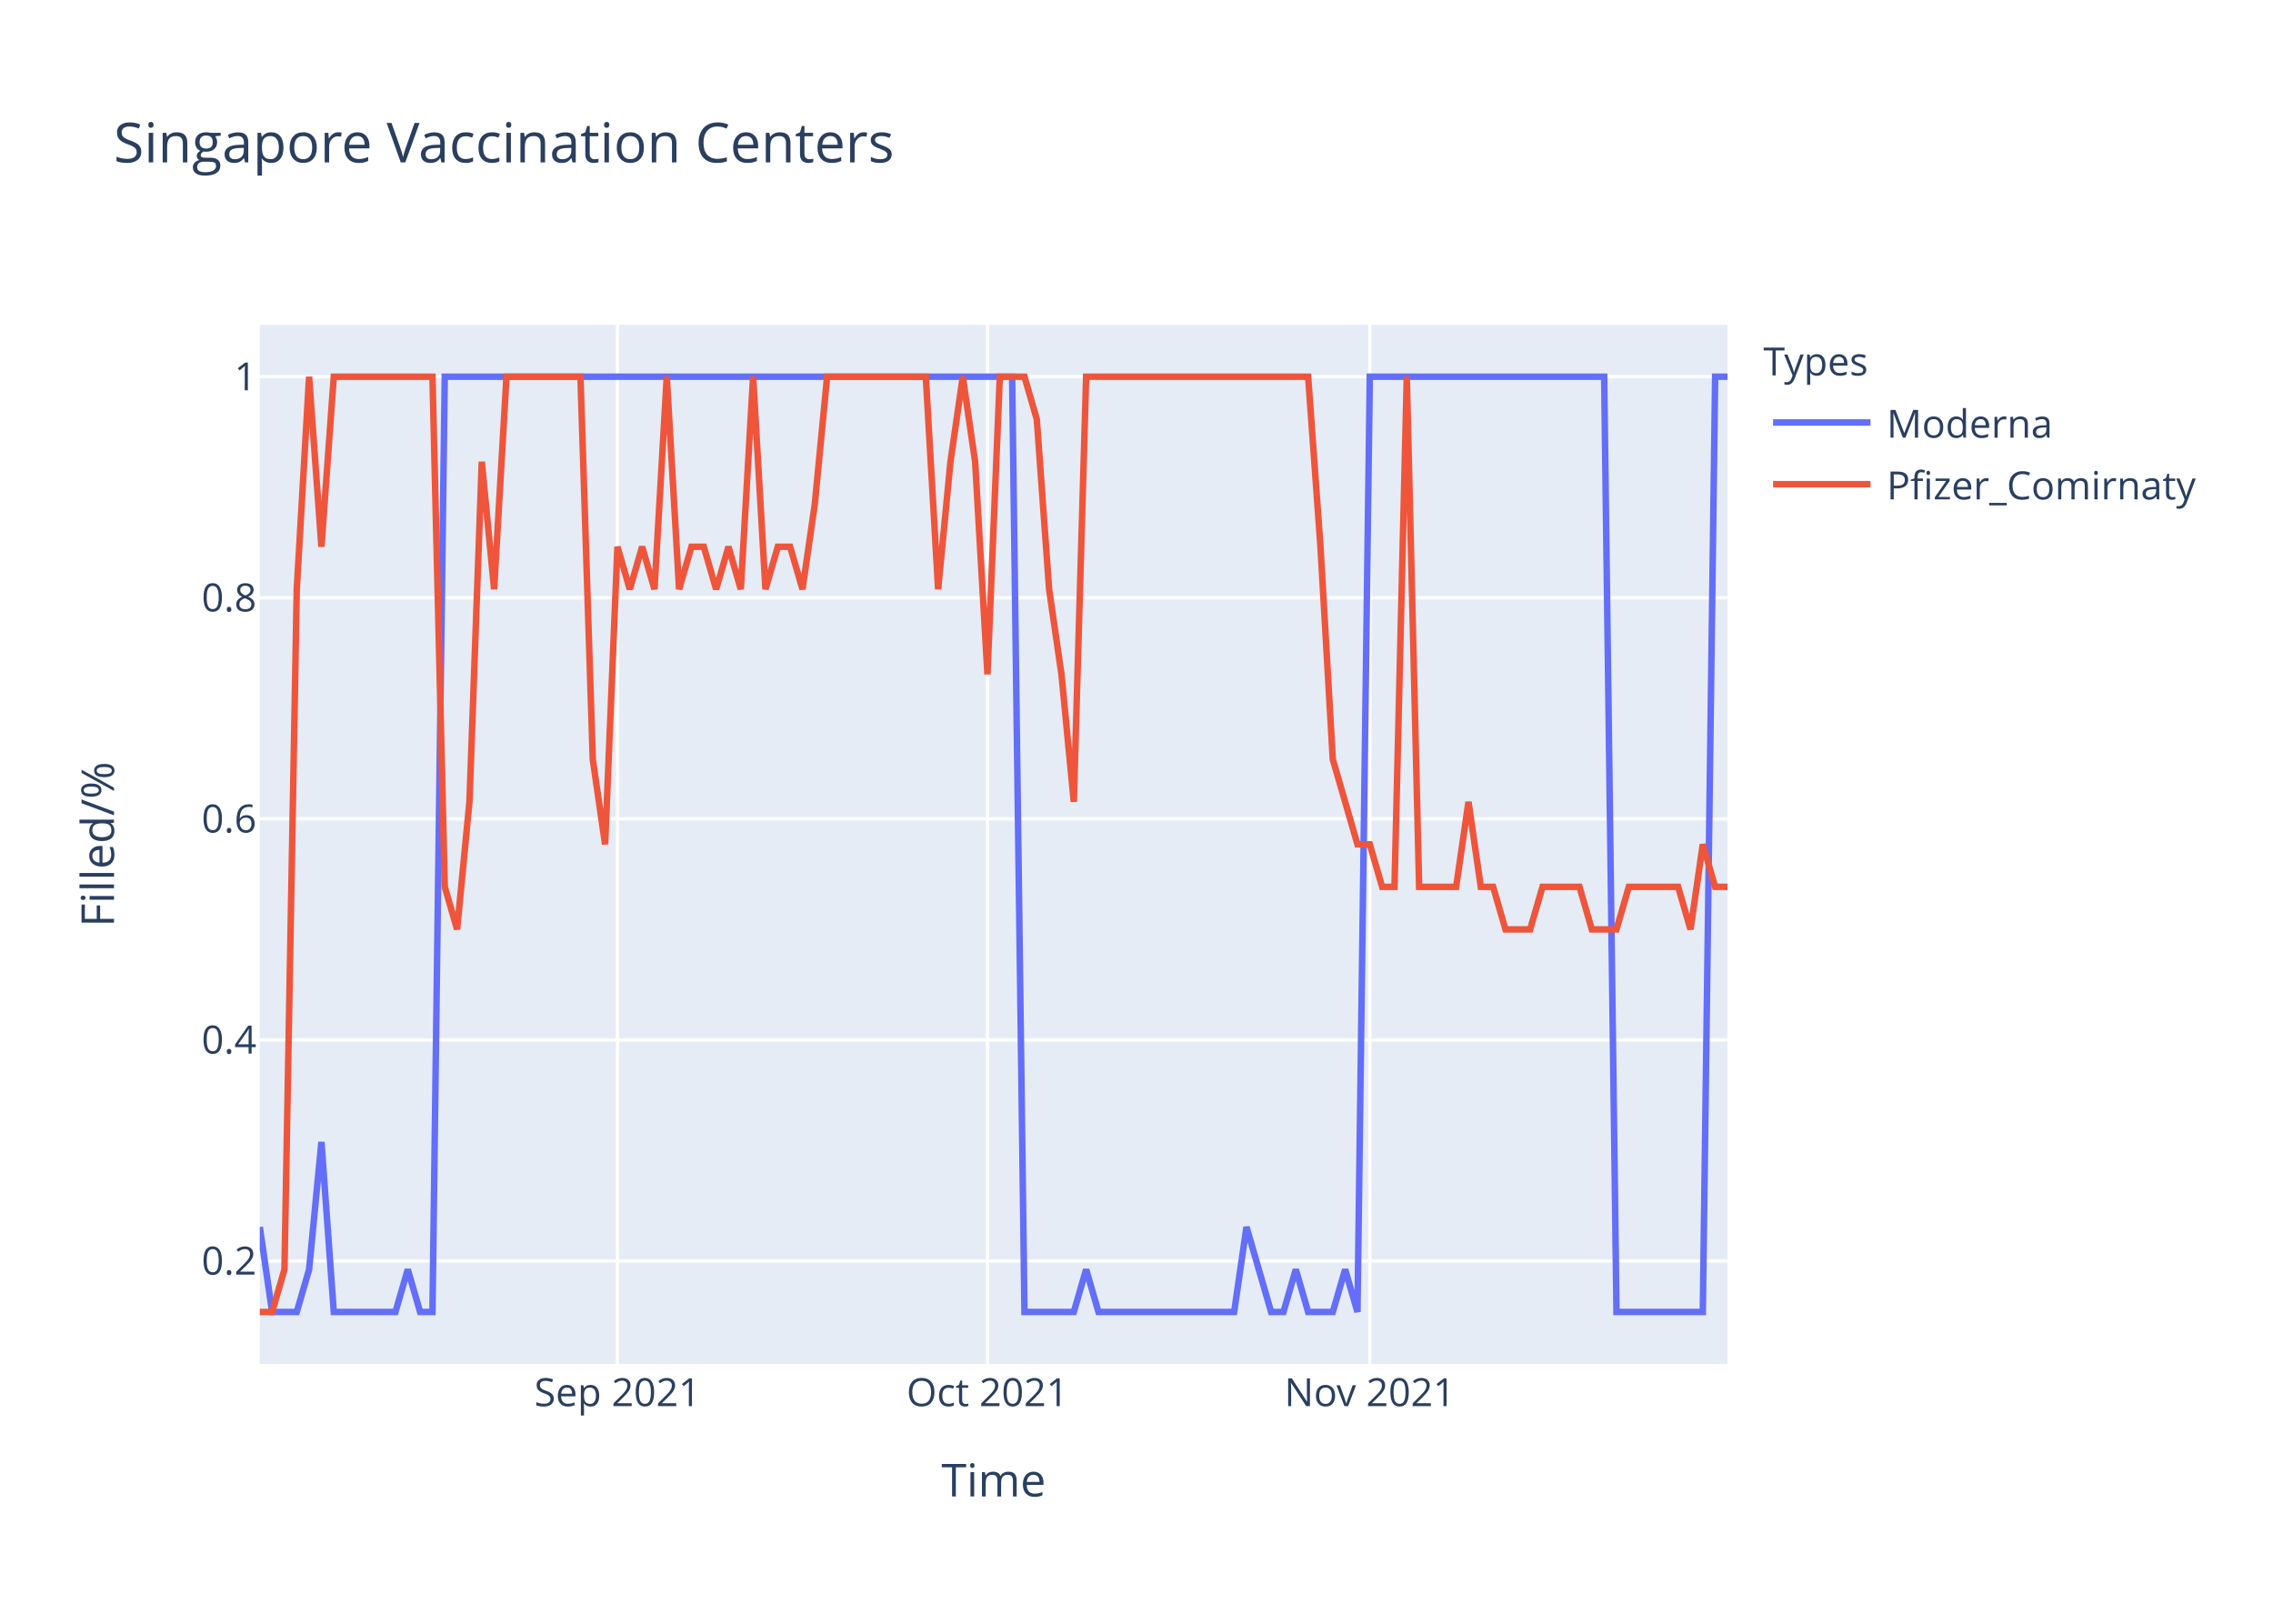
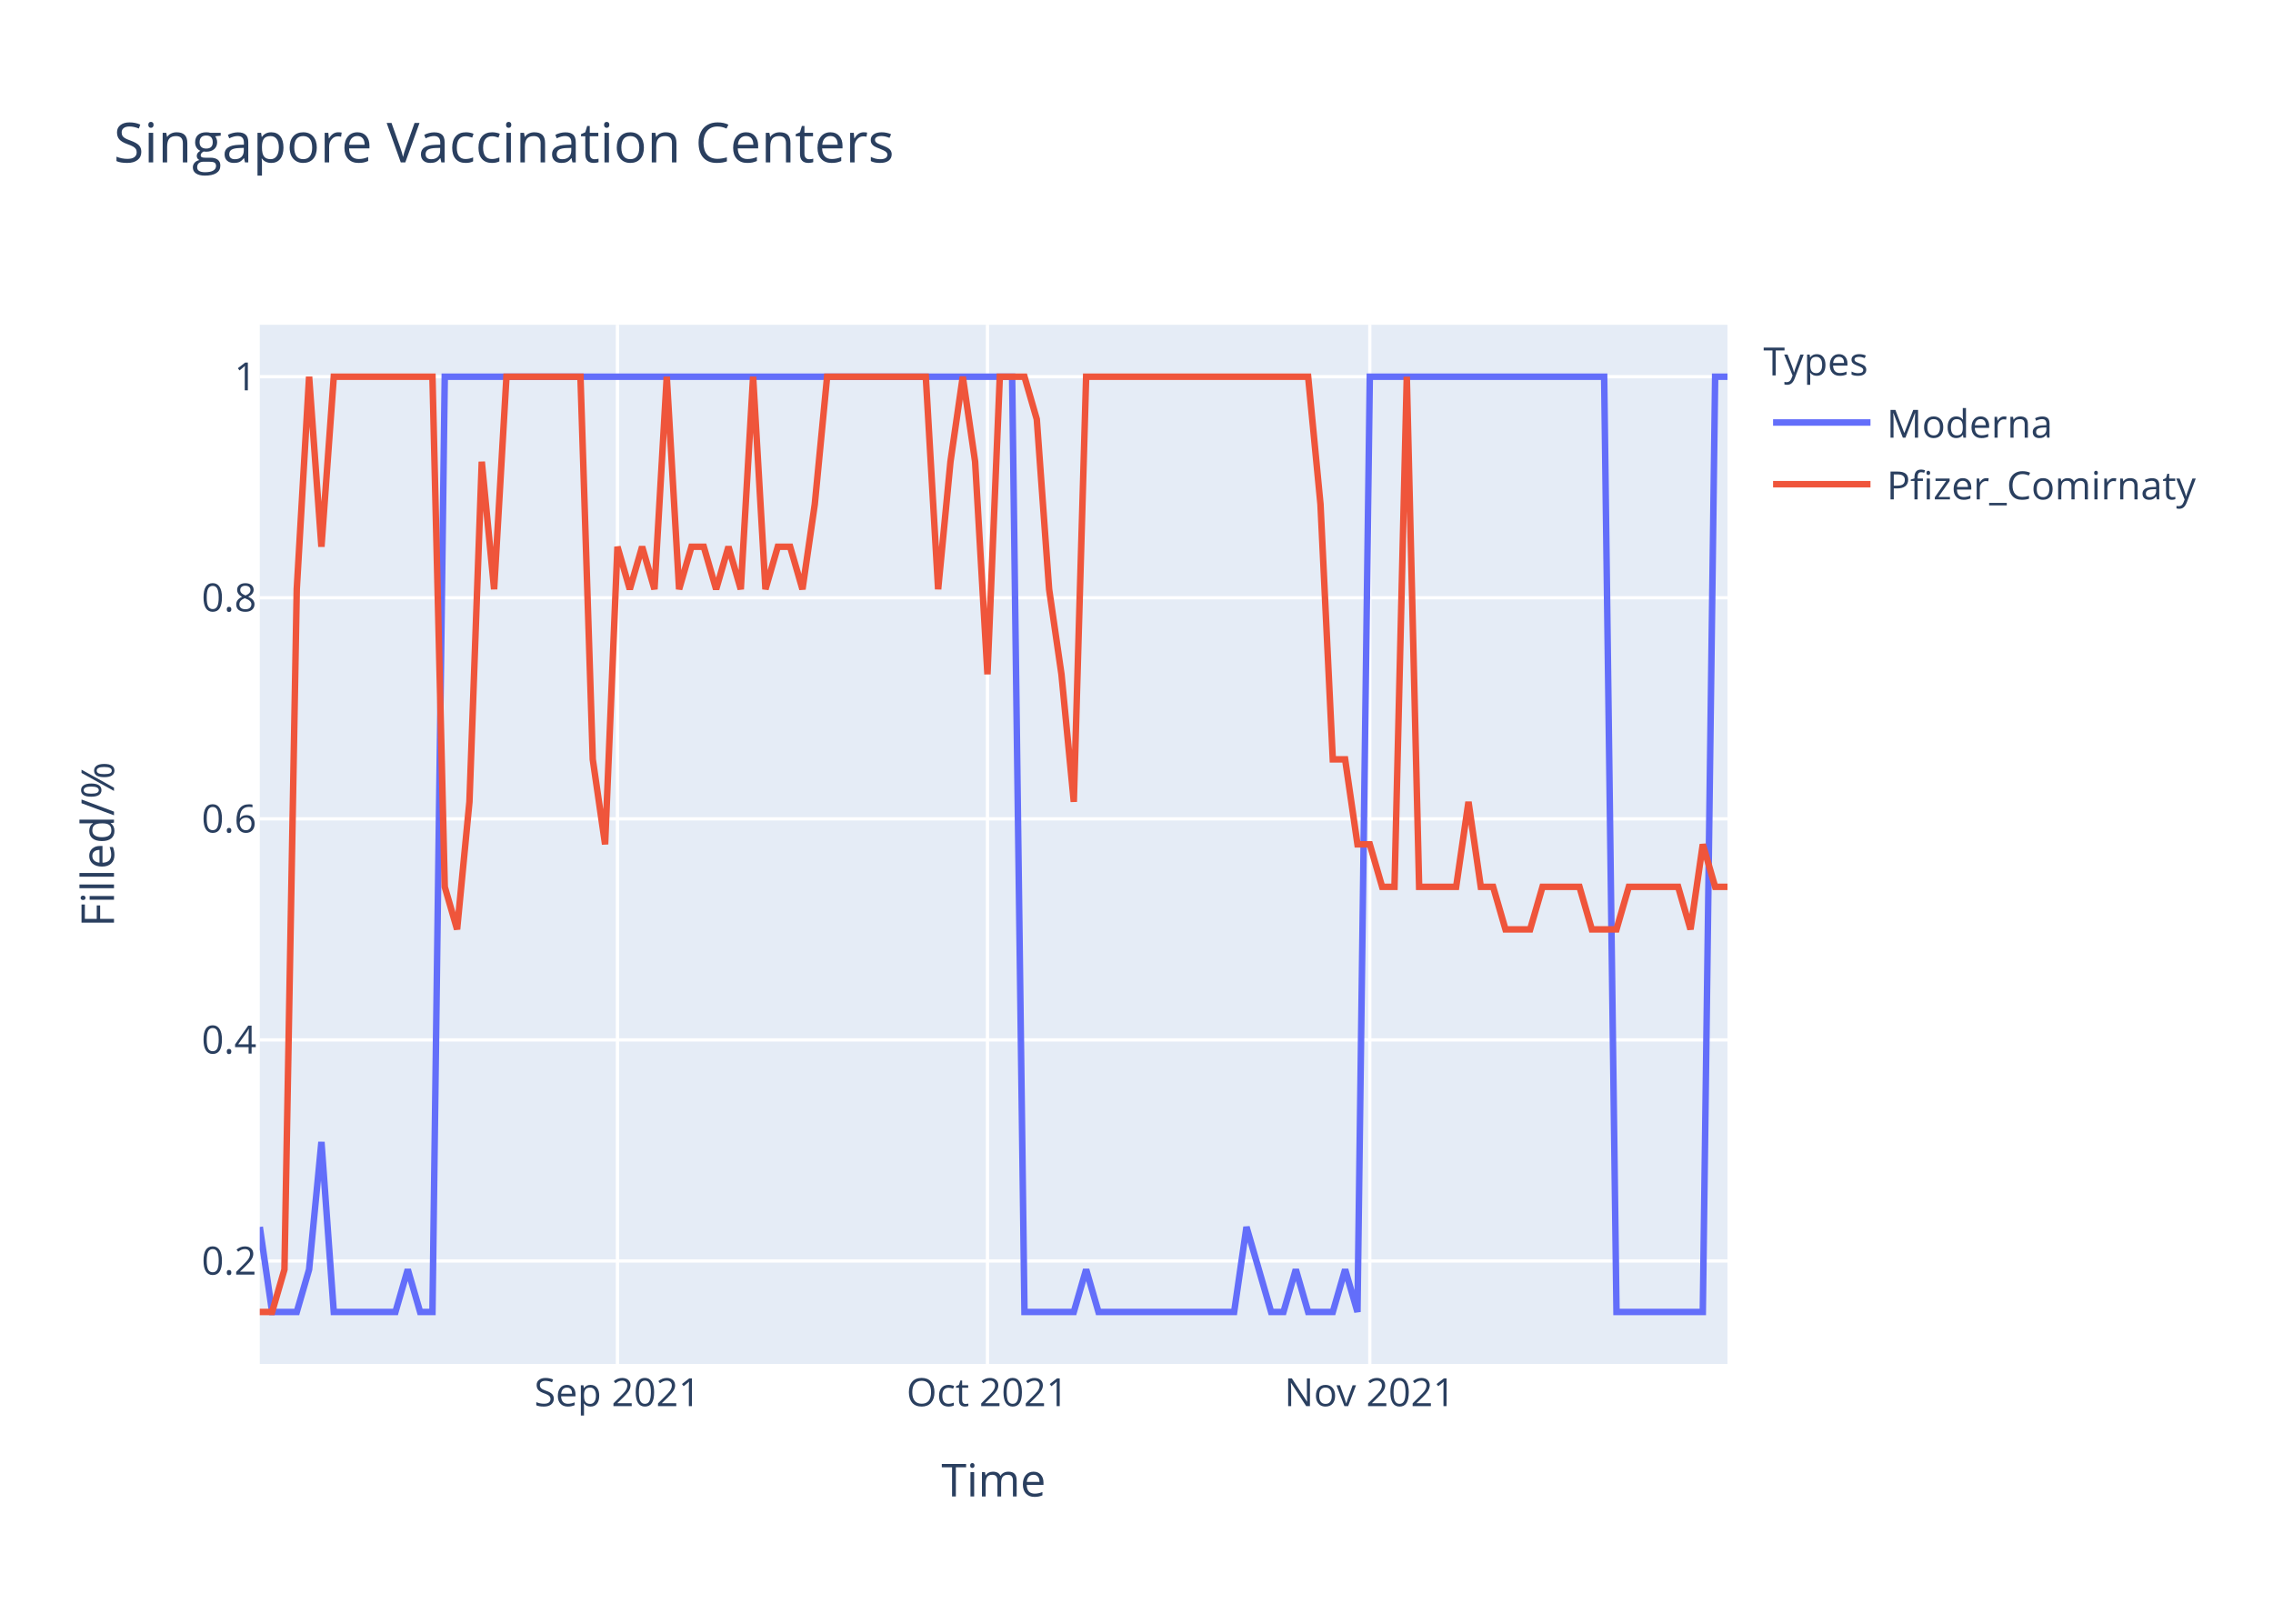
<svg xmlns="http://www.w3.org/2000/svg" class="main-svg" width="700" height="500" style="" viewBox="0 0 700 500">
  <rect x="0" y="0" width="700" height="500" style="fill: rgb(255, 255, 255); fill-opacity: 1;" />
-   <defs id="defs-0ef7ee">
+   <defs id="defs-0077a7">
    <g class="clips">
-       <clipPath id="clip0ef7eexyplot" class="plotclip">
+       <clipPath id="clip0077a7xyplot" class="plotclip">
        <rect width="452" height="320" />
      </clipPath>
-       <clipPath class="axesclip" id="clip0ef7eex">
+       <clipPath class="axesclip" id="clip0077a7x">
        <rect x="80" y="0" width="452" height="500" />
      </clipPath>
-       <clipPath class="axesclip" id="clip0ef7eey">
+       <clipPath class="axesclip" id="clip0077a7y">
        <rect x="0" y="100" width="700" height="320" />
      </clipPath>
-       <clipPath class="axesclip" id="clip0ef7eexy">
+       <clipPath class="axesclip" id="clip0077a7xy">
        <rect x="80" y="100" width="452" height="320" />
      </clipPath>
    </g>
    <g class="gradients" />
  </defs>
  <g class="bglayer">
    <rect class="bg" x="80" y="100" width="452" height="320" style="fill: rgb(229, 236, 246); fill-opacity: 1; stroke-width: 0;" />
  </g>
  <g class="layer-below">
    <g class="imagelayer" />
    <g class="shapelayer" />
  </g>
  <g class="cartesianlayer">
    <g class="subplot xy">
      <g class="layer-subplot">
        <g class="shapelayer" />
        <g class="imagelayer" />
      </g>
      <g class="gridlayer">
        <g class="x">
          <path class="xgrid crisp" transform="translate(190.15,0)" d="M0,100v320" style="stroke: rgb(255, 255, 255); stroke-opacity: 1; stroke-width: 1px;" />
          <path class="xgrid crisp" transform="translate(304.1,0)" d="M0,100v320" style="stroke: rgb(255, 255, 255); stroke-opacity: 1; stroke-width: 1px;" />
          <path class="xgrid crisp" transform="translate(421.85,0)" d="M0,100v320" style="stroke: rgb(255, 255, 255); stroke-opacity: 1; stroke-width: 1px;" />
        </g>
        <g class="y">
          <path class="ygrid crisp" transform="translate(0,388.29)" d="M80,0h452" style="stroke: rgb(255, 255, 255); stroke-opacity: 1; stroke-width: 1px;" />
          <path class="ygrid crisp" transform="translate(0,320.22)" d="M80,0h452" style="stroke: rgb(255, 255, 255); stroke-opacity: 1; stroke-width: 1px;" />
          <path class="ygrid crisp" transform="translate(0,252.15)" d="M80,0h452" style="stroke: rgb(255, 255, 255); stroke-opacity: 1; stroke-width: 1px;" />
          <path class="ygrid crisp" transform="translate(0,184.07)" d="M80,0h452" style="stroke: rgb(255, 255, 255); stroke-opacity: 1; stroke-width: 1px;" />
          <path class="ygrid crisp" transform="translate(0,116)" d="M80,0h452" style="stroke: rgb(255, 255, 255); stroke-opacity: 1; stroke-width: 1px;" />
        </g>
      </g>
      <g class="zerolinelayer" />
      <path class="xlines-below" />
      <path class="ylines-below" />
      <g class="overlines-below" />
      <g class="xaxislayer-below" />
      <g class="yaxislayer-below" />
      <g class="overaxes-below" />
-       <g class="plot" transform="translate(80,100)" clip-path="url('#clip0ef7eexyplot')">
+       <g class="plot" transform="translate(80,100)" clip-path="url('#clip0077a7xyplot')">
        <g class="scatterlayer mlayer">
-           <g class="trace scatter trace61c21e" style="stroke-miterlimit: 2; opacity: 1;">
+           <g class="trace scatter trace8a3525" style="stroke-miterlimit: 2; opacity: 1;">
            <g class="fills" />
            <g class="errorbars" />
            <g class="lines">
              <path class="js-line" d="M0,277.82L3.8,304L7.6,304L11.39,304L15.19,290.91L18.99,251.64L22.79,304L41.78,304L45.58,290.91L49.38,304L53.18,304L56.97,16L60.77,16L231.7,16L235.5,304L250.69,304L254.49,290.91L258.29,304L262.08,304L300.07,304L303.87,277.82L311.46,304L315.26,304L319.06,290.91L322.86,304L330.45,304L334.25,290.91L338.05,304L341.85,16L414.02,16L417.82,304L444.4,304L448.2,16L452,16" style="vector-effect: non-scaling-stroke; fill: none; stroke: rgb(99, 110, 250); stroke-opacity: 1; stroke-width: 2px; opacity: 1;" />
            </g>
            <g class="points" />
            <g class="text" />
          </g>
-           <g class="trace scatter trace7722b7" style="stroke-miterlimit: 2; opacity: 1;">
+           <g class="trace scatter trace823749" style="stroke-miterlimit: 2; opacity: 1;">
            <g class="fills" />
            <g class="errorbars" />
            <g class="lines">
-               <path class="js-line" d="M0,304L3.8,304L7.6,290.91L11.39,81.45L15.19,16L18.99,68.36L22.79,16L53.18,16L56.97,173.09L60.77,186.18L64.57,146.91L68.37,42.18L72.17,81.45L75.97,16L79.76,16L98.76,16L102.55,133.82L106.35,160L110.15,68.36L113.95,81.45L117.75,68.36L121.55,81.45L125.34,16L129.14,81.45L132.94,68.36L136.74,68.36L140.54,81.45L144.34,68.36L148.13,81.45L151.93,16L155.73,81.45L159.53,68.36L163.33,68.36L167.13,81.45L170.92,55.27L174.72,16L178.52,16L205.11,16L208.91,81.45L212.71,42.18L216.5,16L220.3,42.18L224.1,107.64L227.9,16L231.7,16L235.5,16L239.29,29.09L243.09,81.45L246.89,107.64L250.69,146.91L254.49,16L322.86,16L326.66,68.36L330.45,133.82L334.25,146.91L338.05,160L341.85,160L345.65,173.09L349.45,173.09L353.24,16L357.04,173.09L368.44,173.09L372.24,146.91L376.03,173.09L379.83,173.09L383.63,186.18L387.43,186.18L391.23,186.18L395.03,173.09L406.42,173.09L410.22,186.18L417.82,186.18L421.61,173.09L436.81,173.09L440.61,186.18L444.4,160L448.2,173.09L452,173.09" style="vector-effect: non-scaling-stroke; fill: none; stroke: rgb(239, 85, 59); stroke-opacity: 1; stroke-width: 2px; opacity: 1;" />
+               <path class="js-line" d="M0,304L3.8,304L7.6,290.91L11.39,81.45L15.19,16L18.99,68.36L22.79,16L53.18,16L56.97,173.09L60.77,186.18L64.57,146.91L68.37,42.18L72.17,81.45L75.97,16L79.76,16L98.76,16L102.55,133.82L106.35,160L110.15,68.36L113.95,81.45L117.75,68.36L121.55,81.45L125.34,16L129.14,81.45L132.94,68.36L136.74,68.36L140.54,81.45L144.34,68.36L148.13,81.45L151.93,16L155.73,81.45L159.53,68.36L163.33,68.36L167.13,81.45L170.92,55.27L174.72,16L178.52,16L205.11,16L208.91,81.45L212.71,42.18L216.5,16L220.3,42.18L224.1,107.64L227.9,16L231.7,16L235.5,16L239.29,29.09L243.09,81.45L246.89,107.64L250.69,146.91L254.49,16L322.86,16L326.66,55.27L330.45,133.82L334.25,133.82L338.05,160L341.85,160L345.65,173.09L349.45,173.09L353.24,16L357.04,173.09L368.44,173.09L372.24,146.91L376.03,173.09L379.83,173.09L383.63,186.18L387.43,186.18L391.23,186.18L395.03,173.09L406.42,173.09L410.22,186.18L417.82,186.18L421.61,173.09L436.81,173.09L440.61,186.18L444.4,160L448.2,173.09L452,173.09" style="vector-effect: non-scaling-stroke; fill: none; stroke: rgb(239, 85, 59); stroke-opacity: 1; stroke-width: 2px; opacity: 1;" />
            </g>
            <g class="points" />
            <g class="text" />
          </g>
        </g>
      </g>
      <g class="overplot" />
      <path class="xlines-above crisp" d="M0,0" style="fill: none;" />
      <path class="ylines-above crisp" d="M0,0" style="fill: none;" />
      <g class="overlines-above" />
      <g class="xaxislayer-above">
        <g class="xtick">
          <text text-anchor="middle" x="0" y="433" transform="translate(190.15,0)" style="font-family: 'Open Sans', verdana, arial, sans-serif; font-size: 12px; fill: rgb(42, 63, 95); fill-opacity: 1; white-space: pre;">Sep 2021</text>
        </g>
        <g class="xtick">
          <text text-anchor="middle" x="0" y="433" transform="translate(304.1,0)" style="font-family: 'Open Sans', verdana, arial, sans-serif; font-size: 12px; fill: rgb(42, 63, 95); fill-opacity: 1; white-space: pre;">Oct 2021</text>
        </g>
        <g class="xtick">
          <text text-anchor="middle" x="0" y="433" transform="translate(421.85,0)" style="font-family: 'Open Sans', verdana, arial, sans-serif; font-size: 12px; fill: rgb(42, 63, 95); fill-opacity: 1; white-space: pre;">Nov 2021</text>
        </g>
      </g>
      <g class="yaxislayer-above">
        <g class="ytick">
          <text text-anchor="end" x="79" y="4.2" transform="translate(0,388.29)" style="font-family: 'Open Sans', verdana, arial, sans-serif; font-size: 12px; fill: rgb(42, 63, 95); fill-opacity: 1; white-space: pre;">0.2</text>
        </g>
        <g class="ytick">
          <text text-anchor="end" x="79" y="4.2" transform="translate(0,320.22)" style="font-family: 'Open Sans', verdana, arial, sans-serif; font-size: 12px; fill: rgb(42, 63, 95); fill-opacity: 1; white-space: pre;">0.4</text>
        </g>
        <g class="ytick">
          <text text-anchor="end" x="79" y="4.2" transform="translate(0,252.15)" style="font-family: 'Open Sans', verdana, arial, sans-serif; font-size: 12px; fill: rgb(42, 63, 95); fill-opacity: 1; white-space: pre;">0.6</text>
        </g>
        <g class="ytick">
          <text text-anchor="end" x="79" y="4.2" transform="translate(0,184.07)" style="font-family: 'Open Sans', verdana, arial, sans-serif; font-size: 12px; fill: rgb(42, 63, 95); fill-opacity: 1; white-space: pre;">0.8</text>
        </g>
        <g class="ytick">
          <text text-anchor="end" x="79" y="4.2" transform="translate(0,116)" style="font-family: 'Open Sans', verdana, arial, sans-serif; font-size: 12px; fill: rgb(42, 63, 95); fill-opacity: 1; white-space: pre;">1</text>
        </g>
      </g>
      <g class="overaxes-above" />
    </g>
  </g>
  <g class="polarlayer" />
  <g class="ternarylayer" />
  <g class="geolayer" />
  <g class="funnelarealayer" />
  <g class="pielayer" />
  <g class="treemaplayer" />
  <g class="sunburstlayer" />
  <g class="glimages" />
-   <defs id="topdefs-0ef7ee">
+   <defs id="topdefs-0077a7">
    <g class="clips" />
-     <clipPath id="legend0ef7ee">
+     <clipPath id="legend0077a7">
      <rect width="147" height="64" x="0" y="0" />
    </clipPath>
  </defs>
  <g class="layer-above">
    <g class="imagelayer" />
    <g class="shapelayer" />
  </g>
  <g class="infolayer">
    <g class="legend" pointer-events="all" transform="translate(541.04,100)">
      <rect class="bg" shape-rendering="crispEdges" width="147" height="64" x="0" y="0" style="stroke: rgb(68, 68, 68); stroke-opacity: 1; fill: rgb(255, 255, 255); fill-opacity: 1; stroke-width: 0px;" />
-       <g class="scrollbox" transform="" clip-path="url('#legend0ef7ee')">
+       <g class="scrollbox" transform="" clip-path="url('#legend0077a7')">
        <text class="legendtitletext" text-anchor="start" x="2" y="15.6" style="font-family: 'Open Sans', verdana, arial, sans-serif; font-size: 12px; fill: rgb(42, 63, 95); fill-opacity: 1; white-space: pre;">Types</text>
        <g class="groups" transform="">
          <g class="traces" transform="translate(0,30.1)" style="opacity: 1;">
            <text class="legendtext" text-anchor="start" x="40" y="4.68" style="font-family: 'Open Sans', verdana, arial, sans-serif; font-size: 12px; fill: rgb(42, 63, 95); fill-opacity: 1; white-space: pre;">Moderna</text>
            <g class="layers" style="opacity: 1;">
              <g class="legendfill" />
              <g class="legendlines">
                <path class="js-line" d="M5,0h30" style="fill: none; stroke: rgb(99, 110, 250); stroke-opacity: 1; stroke-width: 2px;" />
              </g>
              <g class="legendsymbols">
                <g class="legendpoints" />
              </g>
            </g>
            <rect class="legendtoggle" x="0" y="-9.5" width="141.656" height="19" style="fill: rgb(0, 0, 0); fill-opacity: 0;" />
          </g>
        </g>
        <g class="groups" transform="">
          <g class="traces" transform="translate(0,49.1)" style="opacity: 1;">
            <text class="legendtext" text-anchor="start" x="40" y="4.68" style="font-family: 'Open Sans', verdana, arial, sans-serif; font-size: 12px; fill: rgb(42, 63, 95); fill-opacity: 1; white-space: pre;">Pfizer_Comirnaty</text>
            <g class="layers" style="opacity: 1;">
              <g class="legendfill" />
              <g class="legendlines">
                <path class="js-line" d="M5,0h30" style="fill: none; stroke: rgb(239, 85, 59); stroke-opacity: 1; stroke-width: 2px;" />
              </g>
              <g class="legendsymbols">
                <g class="legendpoints" />
              </g>
            </g>
            <rect class="legendtoggle" x="0" y="-9.5" width="141.656" height="19" style="fill: rgb(0, 0, 0); fill-opacity: 0;" />
          </g>
        </g>
      </g>
      <rect class="scrollbar" rx="20" ry="3" width="0" height="0" x="0" y="0" style="fill: rgb(128, 139, 164); fill-opacity: 1;" />
    </g>
    <g class="g-gtitle">
      <text class="gtitle" x="35" y="50" text-anchor="start" dy="0em" style="font-family: 'Open Sans', verdana, arial, sans-serif; font-size: 17px; fill: rgb(42, 63, 95); opacity: 1; font-weight: normal; white-space: pre;">Singapore Vaccination Centers</text>
    </g>
    <g class="g-xtitle">
      <text class="xtitle" x="306" y="460.8" text-anchor="middle" style="font-family: 'Open Sans', verdana, arial, sans-serif; font-size: 14px; fill: rgb(42, 63, 95); opacity: 1; font-weight: normal; white-space: pre;">Time</text>
    </g>
    <g class="g-ytitle">
      <text class="ytitle" transform="rotate(-90,35.10625,260)" x="35.106" y="260" text-anchor="middle" style="font-family: 'Open Sans', verdana, arial, sans-serif; font-size: 14px; fill: rgb(42, 63, 95); opacity: 1; font-weight: normal; white-space: pre;">Filled/%</text>
    </g>
  </g>
</svg>
